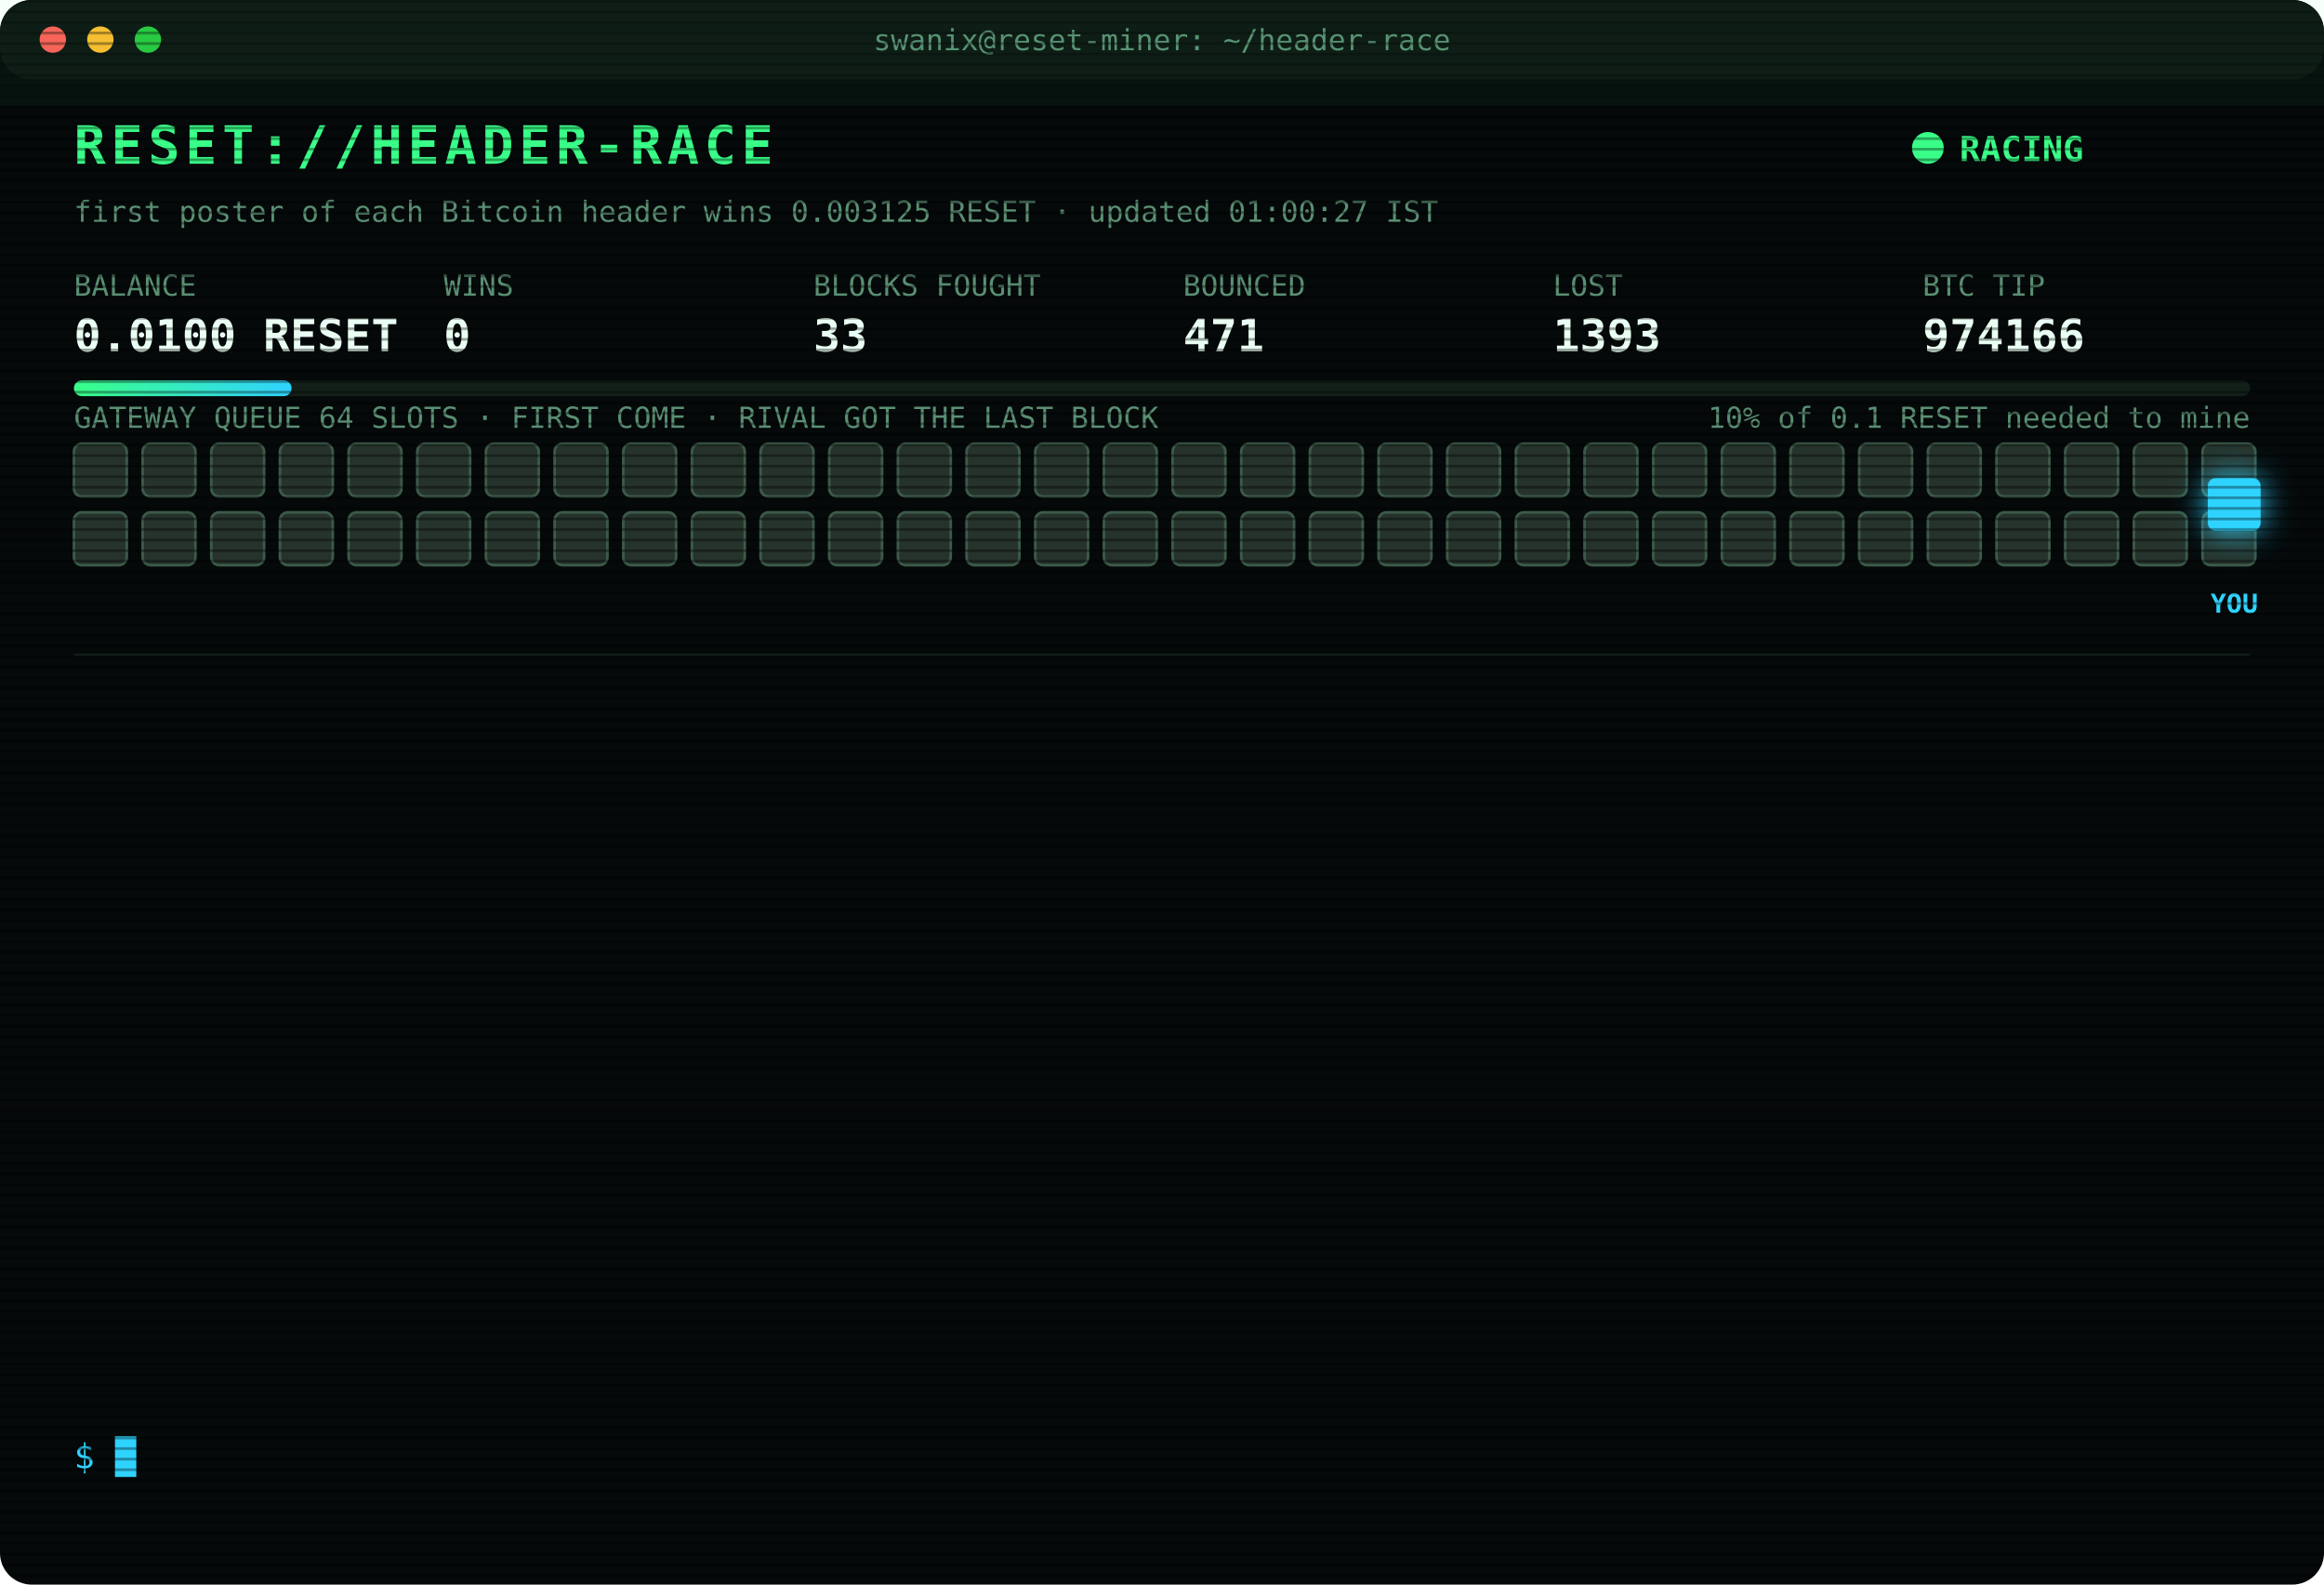
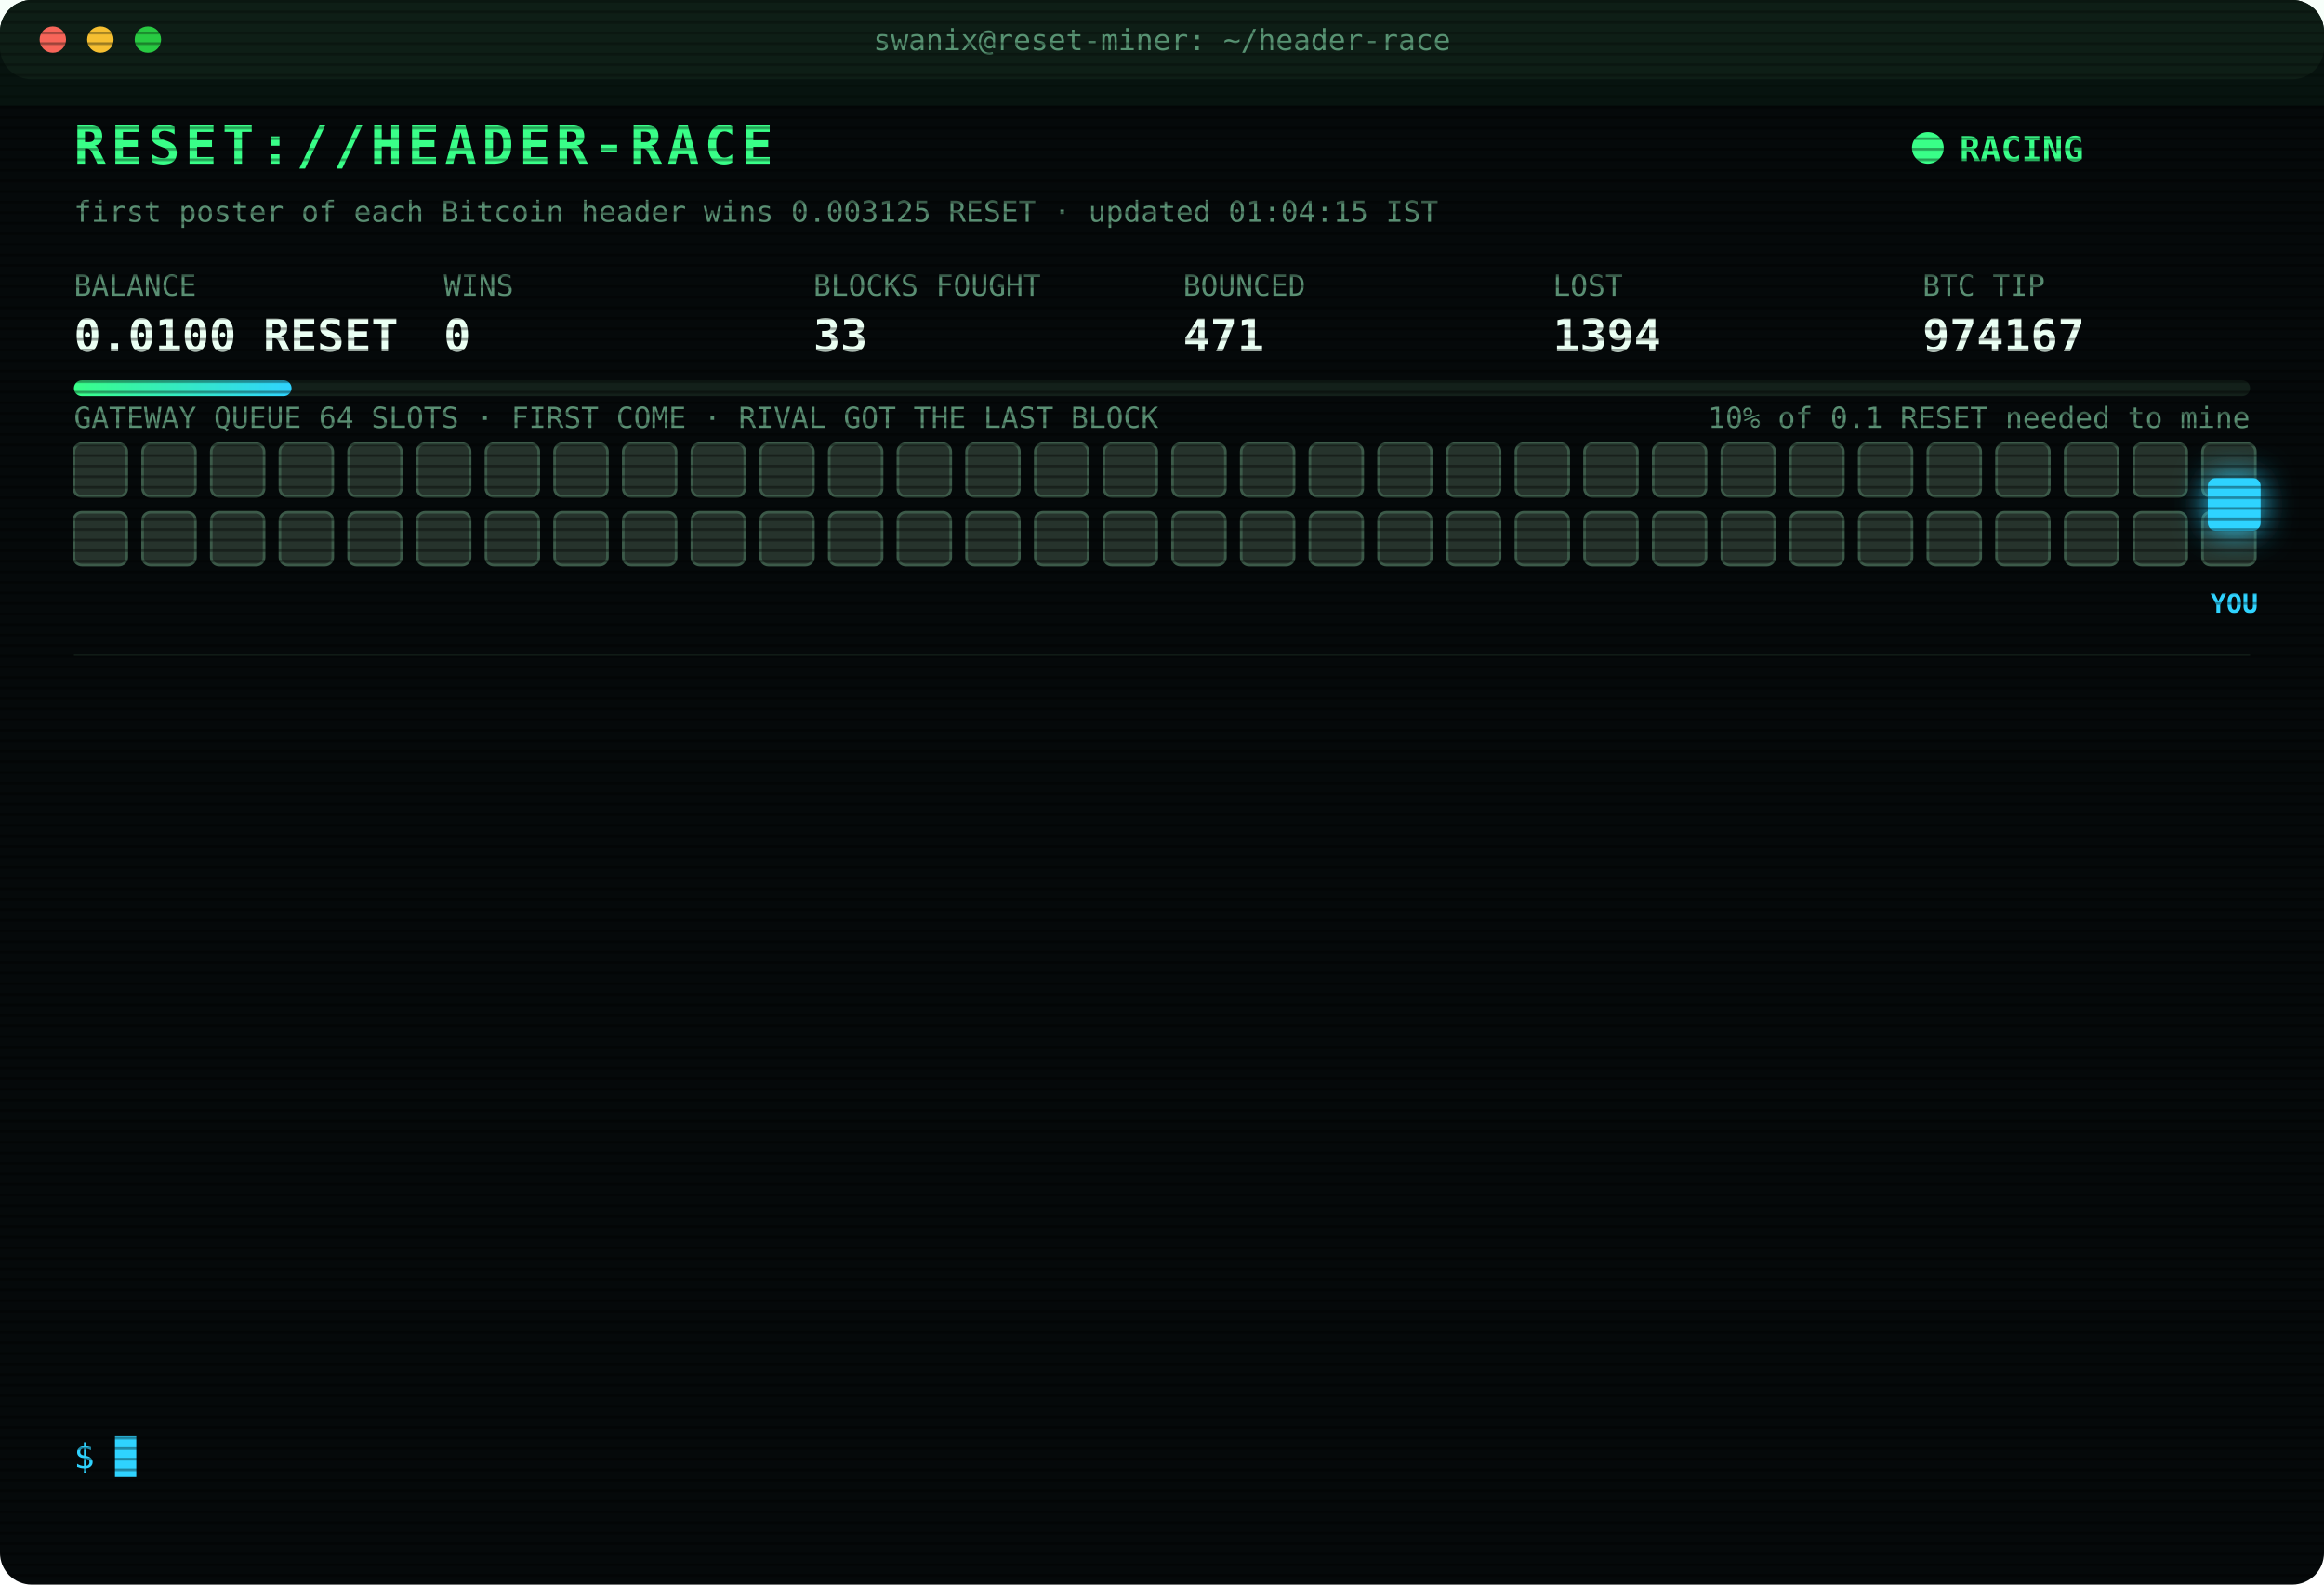
<svg xmlns="http://www.w3.org/2000/svg" width="880" height="600" viewBox="0 0 880 600" font-family="ui-monospace,SFMono-Regular,Menlo,Consolas,monospace">
  <style>
text{font-size:13px;fill:#7CFFB2}
.title{font-size:20px;font-weight:700;fill:#39FF88;letter-spacing:2px;animation:glitch 3s infinite steps(1)}
.sub{fill:#2fd3ff}.k{fill:#5a8f73;font-size:11px}.v{font-size:17px;font-weight:700;fill:#eafff3}
.ts{fill:#3f6b56}.boot{fill:#2fd3ff}.dim{fill:#5a8f73}.bad{fill:#ff4d6d}.warn{fill:#ffd23f}.mag{fill:#ff5cf0}.win{fill:#39FF88;font-weight:700}
.tag{font-size:10px;fill:#2fd3ff;font-weight:700}
.rival{fill:#26332c;stroke:#3c5a49;animation:jam 1.2s infinite alternate}
.idle{fill:#141c18;stroke:#22302a;animation:breathe 4s infinite}
.me{fill:#2fd3ff;filter:drop-shadow(0 0 6px #2fd3ff)}
.hover{animation:nudge 1.1s infinite ease-in-out}.bounce{animation:kick 1.4s infinite}
.ln{opacity:0;animation:in .4s forwards}
.cur{animation:blink 1s infinite steps(1)}
.scan{animation:scan 6s infinite linear}
.led{animation:blink 1.4s infinite}
@keyframes in{from{opacity:0;transform:translateX(-6px)}to{opacity:1;transform:none}}
@keyframes blink{50%{opacity:0}}
@keyframes jam{to{fill:#33463b}}
@keyframes breathe{50%{opacity:.4}}
@keyframes nudge{50%{transform:translateX(-10px)}}
@keyframes kick{0%,100%{transform:none}30%{transform:translateX(-14px)}55%{transform:translateX(10px) translateY(-6px)}}
@keyframes glitch{0%,92%{transform:none}93%{transform:translateX(2px);fill:#ff4d6d}95%{transform:translateX(-2px);fill:#2fd3ff}97%{transform:none}}
@keyframes scan{from{transform:translateY(-40px)}to{transform:translateY(600px)}}
</style>
  <defs>
    <pattern id="sl" width="4" height="4" patternUnits="userSpaceOnUse">
      <rect width="4" height="1" fill="#000" opacity=".35" />
    </pattern>
    <linearGradient id="bar">
      <stop offset="0" stop-color="#39FF88" />
      <stop offset="1" stop-color="#2fd3ff" />
    </linearGradient>
  </defs>
  <rect width="880" height="600" rx="12" fill="#05090a" />
  <rect width="880" height="30" rx="12" fill="#0d1512" />
  <circle cx="20" cy="15" r="5" fill="#ff5f57" />
  <circle cx="38" cy="15" r="5" fill="#febc2e" />
  <circle cx="56" cy="15" r="5" fill="#28c840" />
  <text x="440" y="19" text-anchor="middle" class="k">swanix@reset-miner: ~/header-race</text>
  <text x="28" y="62" class="title">RESET://HEADER-RACE</text>
  <circle class="led" cx="730" cy="56" r="6" fill="#39FF88" />
  <text x="742" y="61" class="win">RACING</text>
-   <text x="28" y="84" class="k">first poster of each Bitcoin header wins 0.003125 RESET · updated 01:00:27 IST</text>
+   <text x="28" y="84" class="k">first poster of each Bitcoin header wins 0.003125 RESET · updated 01:04:15 IST</text>
  <text x="28" y="112" class="k">BALANCE</text>
  <text x="28" y="133" class="v">0.0100 RESET</text>
  <text x="168" y="112" class="k">WINS</text>
  <text x="168" y="133" class="v">0</text>
  <text x="308" y="112" class="k">BLOCKS FOUGHT</text>
  <text x="308" y="133" class="v">33</text>
  <text x="448" y="112" class="k">BOUNCED</text>
  <text x="448" y="133" class="v">471</text>
  <text x="588" y="112" class="k">LOST</text>
-   <text x="588" y="133" class="v">1393</text>
+   <text x="588" y="133" class="v">1394</text>
  <text x="728" y="112" class="k">BTC TIP</text>
-   <text x="728" y="133" class="v">974166</text>
+   <text x="728" y="133" class="v">974167</text>
  <rect x="28" y="144" width="824" height="6" rx="3" fill="#13201a" />
  <rect x="28" y="144" width="82.4" height="6" rx="3" fill="url(#bar)" />
  <text x="852" y="162" text-anchor="end" class="k">10% of 0.1 RESET needed to mine</text>
  <text x="28" y="162" class="k">GATEWAY QUEUE 64 SLOTS · FIRST COME · RIVAL GOT THE LAST BLOCK</text>
  <rect class="rival" x="28" y="168" width="20" height="20" rx="3" style="animation-delay:0.00s" />
  <rect class="rival" x="54" y="168" width="20" height="20" rx="3" style="animation-delay:0.05s" />
  <rect class="rival" x="80" y="168" width="20" height="20" rx="3" style="animation-delay:0.10s" />
  <rect class="rival" x="106" y="168" width="20" height="20" rx="3" style="animation-delay:0.15s" />
  <rect class="rival" x="132" y="168" width="20" height="20" rx="3" style="animation-delay:0.20s" />
  <rect class="rival" x="158" y="168" width="20" height="20" rx="3" style="animation-delay:0.25s" />
  <rect class="rival" x="184" y="168" width="20" height="20" rx="3" style="animation-delay:0.30s" />
  <rect class="rival" x="210" y="168" width="20" height="20" rx="3" style="animation-delay:0.35s" />
  <rect class="rival" x="236" y="168" width="20" height="20" rx="3" style="animation-delay:0.40s" />
  <rect class="rival" x="262" y="168" width="20" height="20" rx="3" style="animation-delay:0.45s" />
  <rect class="rival" x="288" y="168" width="20" height="20" rx="3" style="animation-delay:0.50s" />
  <rect class="rival" x="314" y="168" width="20" height="20" rx="3" style="animation-delay:0.55s" />
  <rect class="rival" x="340" y="168" width="20" height="20" rx="3" style="animation-delay:0.60s" />
  <rect class="rival" x="366" y="168" width="20" height="20" rx="3" style="animation-delay:0.65s" />
  <rect class="rival" x="392" y="168" width="20" height="20" rx="3" style="animation-delay:0.70s" />
  <rect class="rival" x="418" y="168" width="20" height="20" rx="3" style="animation-delay:0.75s" />
  <rect class="rival" x="444" y="168" width="20" height="20" rx="3" style="animation-delay:0.80s" />
  <rect class="rival" x="470" y="168" width="20" height="20" rx="3" style="animation-delay:0.85s" />
  <rect class="rival" x="496" y="168" width="20" height="20" rx="3" style="animation-delay:0.90s" />
  <rect class="rival" x="522" y="168" width="20" height="20" rx="3" style="animation-delay:0.95s" />
  <rect class="rival" x="548" y="168" width="20" height="20" rx="3" style="animation-delay:1.00s" />
  <rect class="rival" x="574" y="168" width="20" height="20" rx="3" style="animation-delay:1.05s" />
  <rect class="rival" x="600" y="168" width="20" height="20" rx="3" style="animation-delay:1.10s" />
  <rect class="rival" x="626" y="168" width="20" height="20" rx="3" style="animation-delay:1.15s" />
  <rect class="rival" x="652" y="168" width="20" height="20" rx="3" style="animation-delay:1.20s" />
  <rect class="rival" x="678" y="168" width="20" height="20" rx="3" style="animation-delay:1.25s" />
  <rect class="rival" x="704" y="168" width="20" height="20" rx="3" style="animation-delay:1.30s" />
  <rect class="rival" x="730" y="168" width="20" height="20" rx="3" style="animation-delay:1.35s" />
  <rect class="rival" x="756" y="168" width="20" height="20" rx="3" style="animation-delay:1.40s" />
  <rect class="rival" x="782" y="168" width="20" height="20" rx="3" style="animation-delay:1.45s" />
  <rect class="rival" x="808" y="168" width="20" height="20" rx="3" style="animation-delay:1.50s" />
  <rect class="rival" x="834" y="168" width="20" height="20" rx="3" style="animation-delay:1.55s" />
  <rect class="rival" x="28" y="194" width="20" height="20" rx="3" style="animation-delay:1.60s" />
  <rect class="rival" x="54" y="194" width="20" height="20" rx="3" style="animation-delay:1.65s" />
  <rect class="rival" x="80" y="194" width="20" height="20" rx="3" style="animation-delay:1.70s" />
  <rect class="rival" x="106" y="194" width="20" height="20" rx="3" style="animation-delay:1.75s" />
  <rect class="rival" x="132" y="194" width="20" height="20" rx="3" style="animation-delay:1.80s" />
  <rect class="rival" x="158" y="194" width="20" height="20" rx="3" style="animation-delay:1.85s" />
  <rect class="rival" x="184" y="194" width="20" height="20" rx="3" style="animation-delay:1.90s" />
  <rect class="rival" x="210" y="194" width="20" height="20" rx="3" style="animation-delay:1.95s" />
  <rect class="rival" x="236" y="194" width="20" height="20" rx="3" style="animation-delay:2.00s" />
  <rect class="rival" x="262" y="194" width="20" height="20" rx="3" style="animation-delay:2.05s" />
  <rect class="rival" x="288" y="194" width="20" height="20" rx="3" style="animation-delay:2.10s" />
  <rect class="rival" x="314" y="194" width="20" height="20" rx="3" style="animation-delay:2.15s" />
  <rect class="rival" x="340" y="194" width="20" height="20" rx="3" style="animation-delay:2.20s" />
  <rect class="rival" x="366" y="194" width="20" height="20" rx="3" style="animation-delay:2.25s" />
  <rect class="rival" x="392" y="194" width="20" height="20" rx="3" style="animation-delay:2.30s" />
  <rect class="rival" x="418" y="194" width="20" height="20" rx="3" style="animation-delay:2.35s" />
  <rect class="rival" x="444" y="194" width="20" height="20" rx="3" style="animation-delay:2.40s" />
  <rect class="rival" x="470" y="194" width="20" height="20" rx="3" style="animation-delay:2.45s" />
  <rect class="rival" x="496" y="194" width="20" height="20" rx="3" style="animation-delay:2.50s" />
  <rect class="rival" x="522" y="194" width="20" height="20" rx="3" style="animation-delay:2.55s" />
  <rect class="rival" x="548" y="194" width="20" height="20" rx="3" style="animation-delay:2.60s" />
  <rect class="rival" x="574" y="194" width="20" height="20" rx="3" style="animation-delay:2.65s" />
  <rect class="rival" x="600" y="194" width="20" height="20" rx="3" style="animation-delay:2.70s" />
  <rect class="rival" x="626" y="194" width="20" height="20" rx="3" style="animation-delay:2.75s" />
  <rect class="rival" x="652" y="194" width="20" height="20" rx="3" style="animation-delay:2.80s" />
  <rect class="rival" x="678" y="194" width="20" height="20" rx="3" style="animation-delay:2.85s" />
  <rect class="rival" x="704" y="194" width="20" height="20" rx="3" style="animation-delay:2.90s" />
  <rect class="rival" x="730" y="194" width="20" height="20" rx="3" style="animation-delay:2.95s" />
  <rect class="rival" x="756" y="194" width="20" height="20" rx="3" style="animation-delay:3.00s" />
  <rect class="rival" x="782" y="194" width="20" height="20" rx="3" style="animation-delay:3.05s" />
  <rect class="rival" x="808" y="194" width="20" height="20" rx="3" style="animation-delay:3.10s" />
  <rect class="rival" x="834" y="194" width="20" height="20" rx="3" style="animation-delay:3.15s" />
  <g class="hover">
    <rect class="me" x="836" y="181" width="20" height="20" rx="3" />
    <text class="tag" x="846" y="232" text-anchor="middle">YOU</text>
  </g>
  <line x1="28" x2="852" y1="248" y2="248" stroke="#13201a" />
  <g class="ln" style="animation-delay:0.40s">
-     <text x="28" y="270" class="ts">22:36:59</text>
-     <text x="104" y="270" class="bad">[LOST] #974153 taken by a rival miner</text>
+     <text x="28" y="270" class="ts">22:40:42</text>
+     <text x="104" y="270" class="bad">[LOST] #974154 taken by a rival miner</text>
  </g>
  <g class="ln" style="animation-delay:0.65s">
-     <text x="28" y="292" class="ts">22:40:42</text>
-     <text x="104" y="292" class="bad">[LOST] #974154 taken by a rival miner</text>
+     <text x="28" y="292" class="ts">22:59:18</text>
+     <text x="104" y="292" class="bad">[LOST] #974155 taken by a rival miner</text>
  </g>
  <g class="ln" style="animation-delay:0.90s">
-     <text x="28" y="314" class="ts">22:59:18</text>
-     <text x="104" y="314" class="bad">[LOST] #974155 taken by a rival miner</text>
+     <text x="28" y="314" class="ts">23:01:11</text>
+     <text x="104" y="314" class="bad">[LOST] #974156 taken by a rival miner</text>
  </g>
  <g class="ln" style="animation-delay:1.15s">
-     <text x="28" y="336" class="ts">23:01:11</text>
-     <text x="104" y="336" class="bad">[LOST] #974156 taken by a rival miner</text>
+     <text x="28" y="336" class="ts">23:08:51</text>
+     <text x="104" y="336" class="bad">[LOST] #974157 taken by a rival miner</text>
  </g>
  <g class="ln" style="animation-delay:1.40s">
-     <text x="28" y="358" class="ts">23:08:51</text>
-     <text x="104" y="358" class="bad">[LOST] #974157 taken by a rival miner</text>
+     <text x="28" y="358" class="ts">23:40:56</text>
+     <text x="104" y="358" class="bad">[LOST] #974158 taken by a rival miner</text>
  </g>
  <g class="ln" style="animation-delay:1.65s">
-     <text x="28" y="380" class="ts">23:40:56</text>
-     <text x="104" y="380" class="bad">[LOST] #974158 taken by a rival miner</text>
+     <text x="28" y="380" class="ts">23:41:06</text>
+     <text x="104" y="380" class="bad">[LOST] #974159 taken by a rival miner</text>
  </g>
  <g class="ln" style="animation-delay:1.90s">
-     <text x="28" y="402" class="ts">23:41:06</text>
-     <text x="104" y="402" class="bad">[LOST] #974159 taken by a rival miner</text>
+     <text x="28" y="402" class="ts">23:47:31</text>
+     <text x="104" y="402" class="bad">[LOST] #974160 taken by a rival miner</text>
  </g>
  <g class="ln" style="animation-delay:2.15s">
-     <text x="28" y="424" class="ts">23:47:31</text>
-     <text x="104" y="424" class="bad">[LOST] #974160 taken by a rival miner</text>
+     <text x="28" y="424" class="ts">23:59:45</text>
+     <text x="104" y="424" class="bad">[LOST] #974161 taken by a rival miner</text>
  </g>
  <g class="ln" style="animation-delay:2.40s">
-     <text x="28" y="446" class="ts">23:59:45</text>
-     <text x="104" y="446" class="bad">[LOST] #974161 taken by a rival miner</text>
+     <text x="28" y="446" class="ts">00:26:36</text>
+     <text x="104" y="446" class="bad">[LOST] #974163 taken by a rival miner</text>
  </g>
  <g class="ln" style="animation-delay:2.65s">
-     <text x="28" y="468" class="ts">00:26:36</text>
-     <text x="104" y="468" class="bad">[LOST] #974163 taken by a rival miner</text>
+     <text x="28" y="468" class="ts">00:29:37</text>
+     <text x="104" y="468" class="bad">[LOST] #974164 taken by a rival miner</text>
  </g>
  <g class="ln" style="animation-delay:2.90s">
-     <text x="28" y="490" class="ts">00:29:37</text>
-     <text x="104" y="490" class="bad">[LOST] #974164 taken by a rival miner</text>
+     <text x="28" y="490" class="ts">00:33:39</text>
+     <text x="104" y="490" class="bad">[LOST] #974165 taken by a rival miner</text>
  </g>
  <g class="ln" style="animation-delay:3.15s">
-     <text x="28" y="512" class="ts">00:33:39</text>
-     <text x="104" y="512" class="bad">[LOST] #974165 taken by a rival miner</text>
+     <text x="28" y="512" class="ts">00:59:47</text>
+     <text x="104" y="512" class="bad">[LOST] #974166 taken by a rival miner</text>
  </g>
  <g class="ln" style="animation-delay:3.40s">
-     <text x="28" y="534" class="ts">00:59:47</text>
-     <text x="104" y="534" class="bad">[LOST] #974166 taken by a rival miner</text>
+     <text x="28" y="534" class="ts">01:04:15</text>
+     <text x="104" y="534" class="bad">[LOST] #974167 taken by a rival miner</text>
  </g>
  <text x="28" y="556" class="sub">$ <tspan class="cur">█</tspan>
  </text>
  <rect width="880" height="600" rx="12" fill="url(#sl)" pointer-events="none" />
  <rect class="scan" width="880" height="40" fill="#39FF88" opacity=".04" />
</svg>
